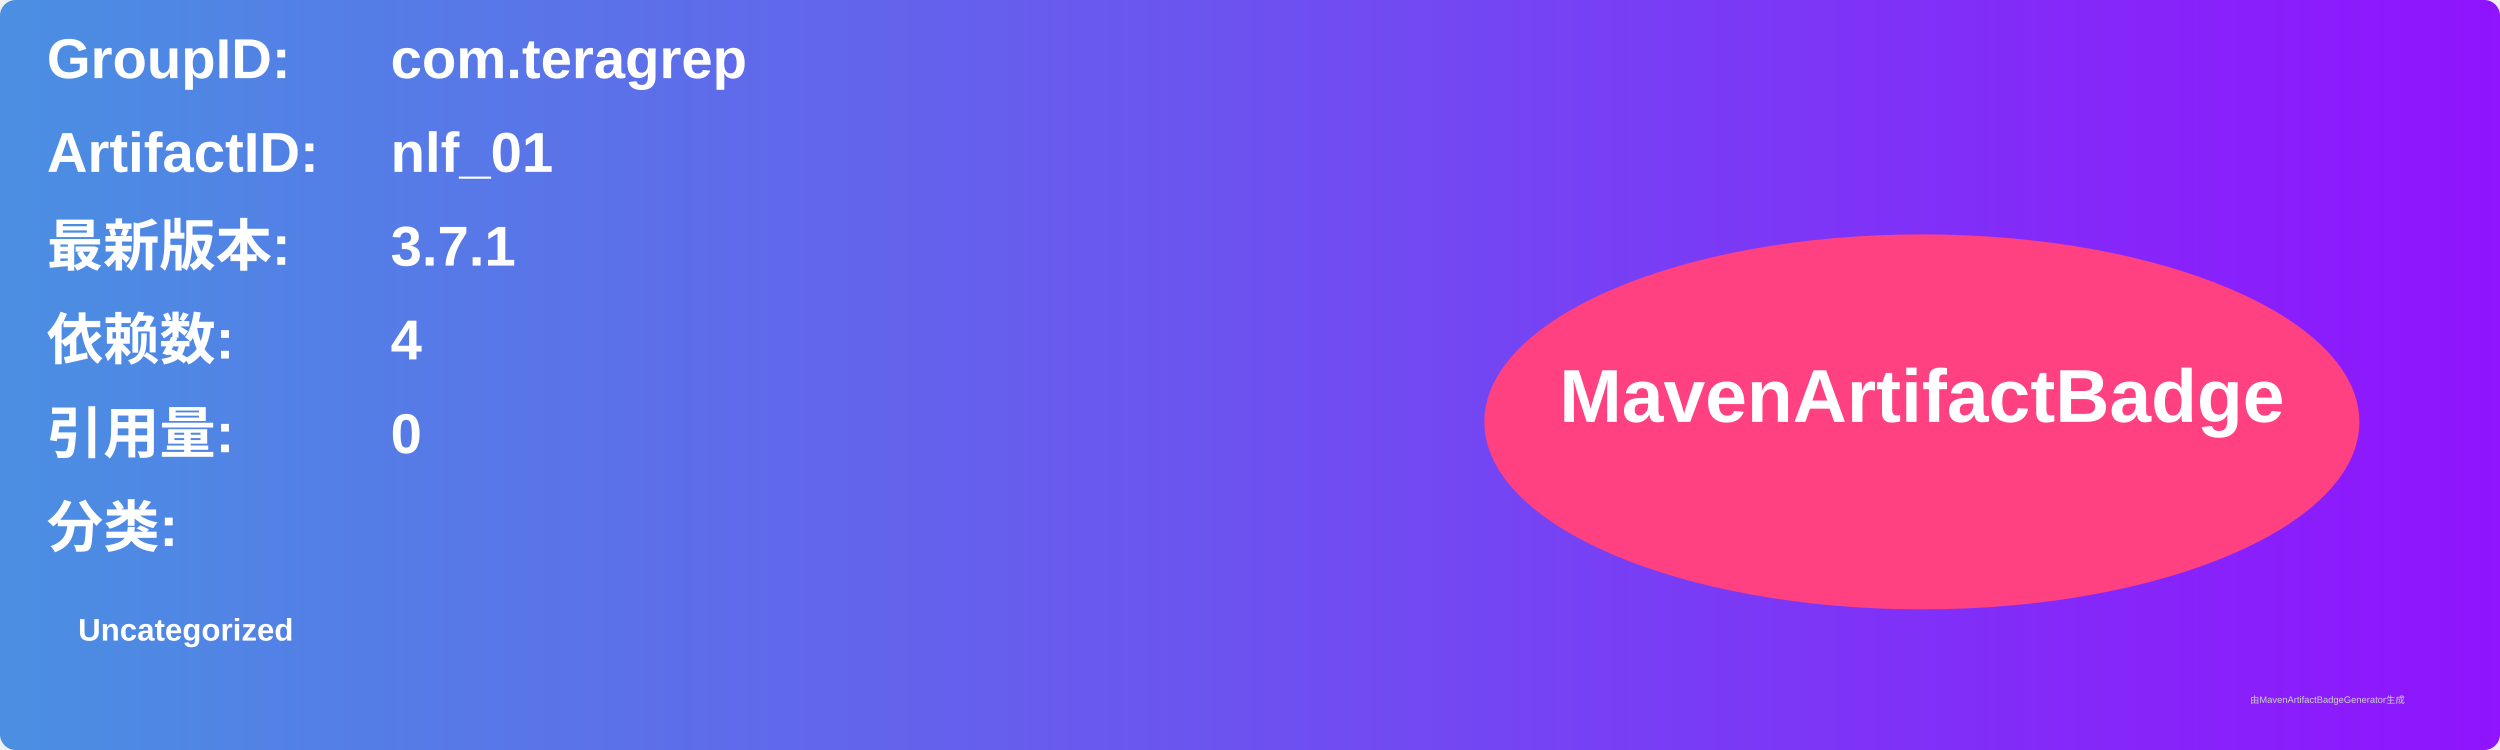
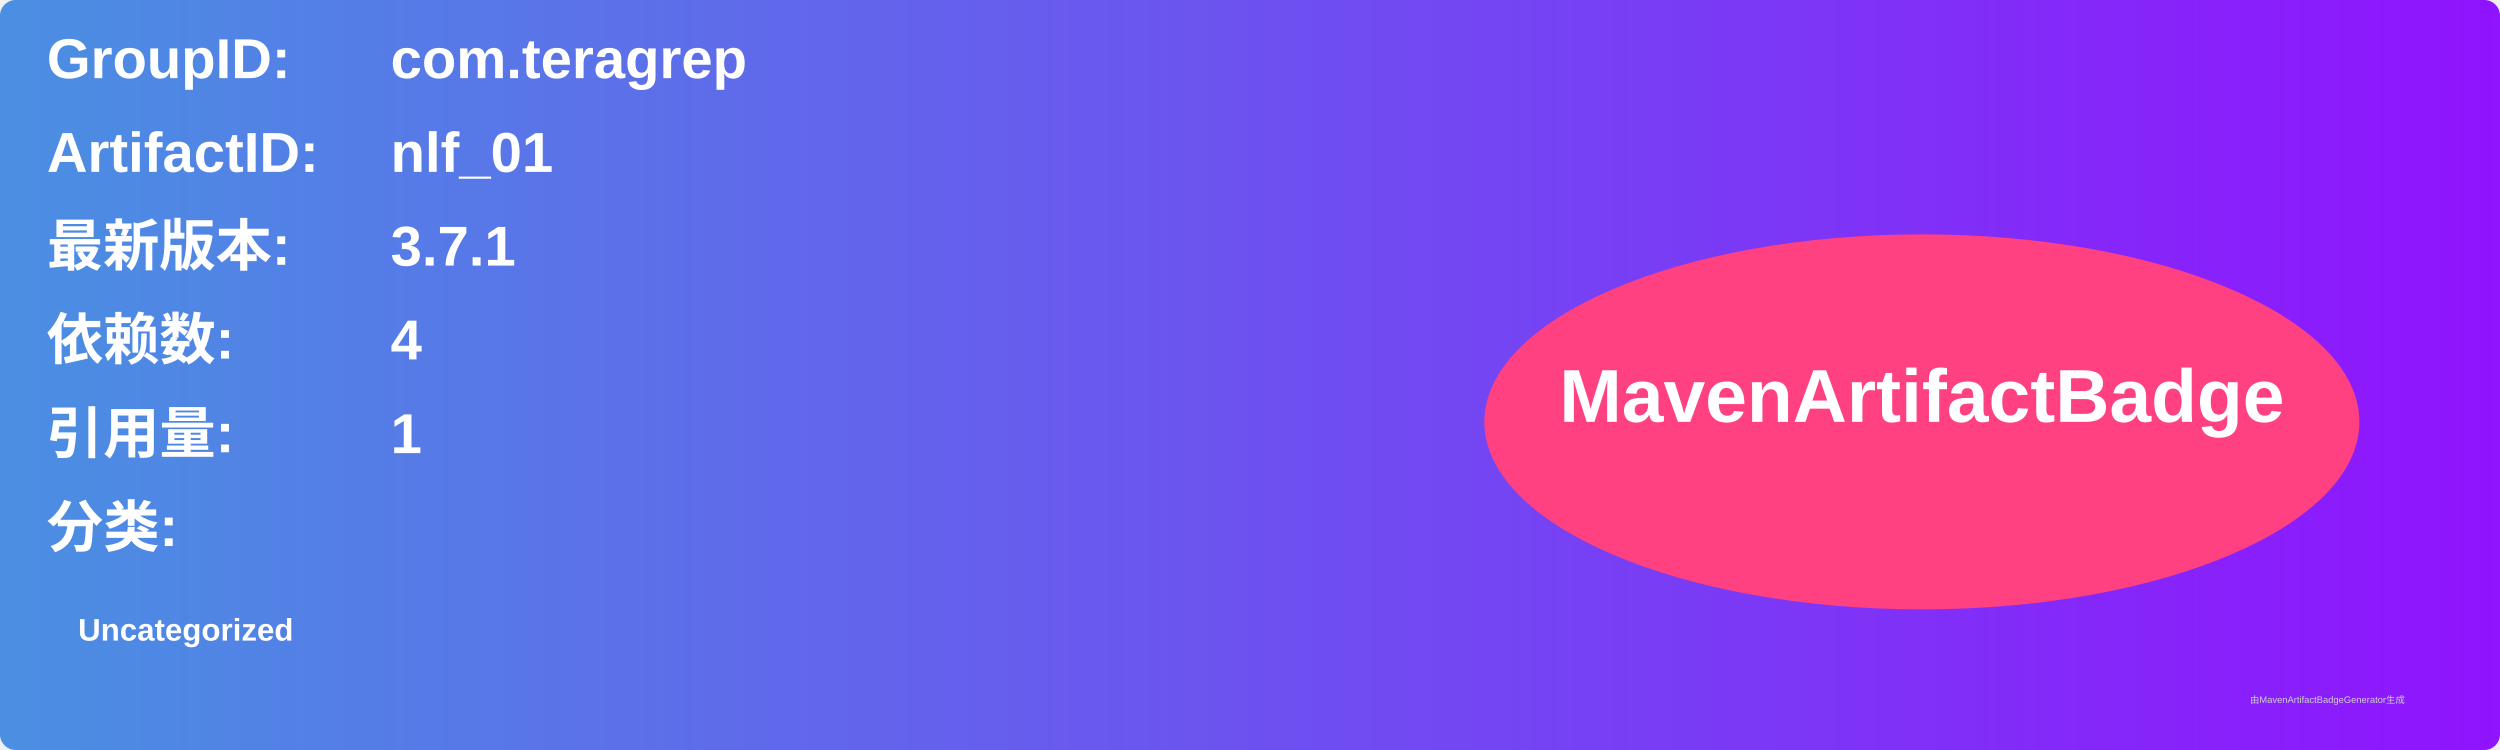
<svg xmlns="http://www.w3.org/2000/svg" width="800" height="240" viewBox="0 0 800 240">
  <linearGradient id="grad" x1="0%" y1="0%" x2="100%" y2="0%">
    <stop offset="0%" stop-color="#4a90e2" />
    <stop offset="100%" stop-color="#9013fe" />
  </linearGradient>
  <rect width="100%" height="100%" rx="5" ry="5" fill="url(#grad)" />
  <g transform="translate(15, 15)">
    <text x="0" y="10" font-family="Arial" font-size="18" fill="white" font-weight="bold" width="260">GroupID:</text>
    <text x="110" y="10" font-family="Arial" font-size="18" fill="white" font-weight="bold" width="460">com.teragrep</text>
    <text x="0" y="40" font-family="Arial" font-size="18" fill="white" font-weight="bold" width="260">ArtifactID:</text>
    <text x="110" y="40" font-family="Arial" font-size="18" fill="white" font-weight="bold" width="460">nlf_01</text>
    <text x="0" y="70" font-family="Arial" font-size="18" fill="white" font-weight="bold">最新版本:</text>
    <text x="110" y="70" font-family="Arial" font-size="18" fill="white" font-weight="bold">
      <tspan font-weight="bold">3.7.1</tspan>
    </text>
    <text x="0" y="100" font-family="Arial" font-size="18" fill="white" font-weight="bold">依赖数: </text>
    <text x="110" y="100" font-family="Arial" font-size="18" fill="white">
      <tspan font-weight="bold">4</tspan>
    </text>
    <text x="0" y="130" font-family="Arial" font-size="18" fill="white" font-weight="bold">引用量: </text>
    <text x="110" y="130" font-family="Arial" font-size="18" fill="white">
-       <tspan font-weight="bold">0</tspan>
+       <tspan font-weight="bold">1</tspan>
    </text>
    <text x="0" y="160" font-family="Arial" font-size="18" fill="white" font-weight="bold">分类:</text>
    <text x="10" y="190" font-family="Arial" font-size="10" fill="white">
      <tspan font-weight="bold">Uncategorized</tspan>
    </text>
    <ellipse cx="600" cy="120" rx="140" ry="60" fill="#ff4081" />
    <text x="600" y="120" text-anchor="middle" font-family="Arial" font-size="24" fill="white" font-weight="bold">MavenArtifactBadge</text>
  </g>
  <text x="720" y="225" font-family="Arial" font-size="3" fill="#d0d0d0">由MavenArtifactBadgeGenerator生成</text>
</svg>
